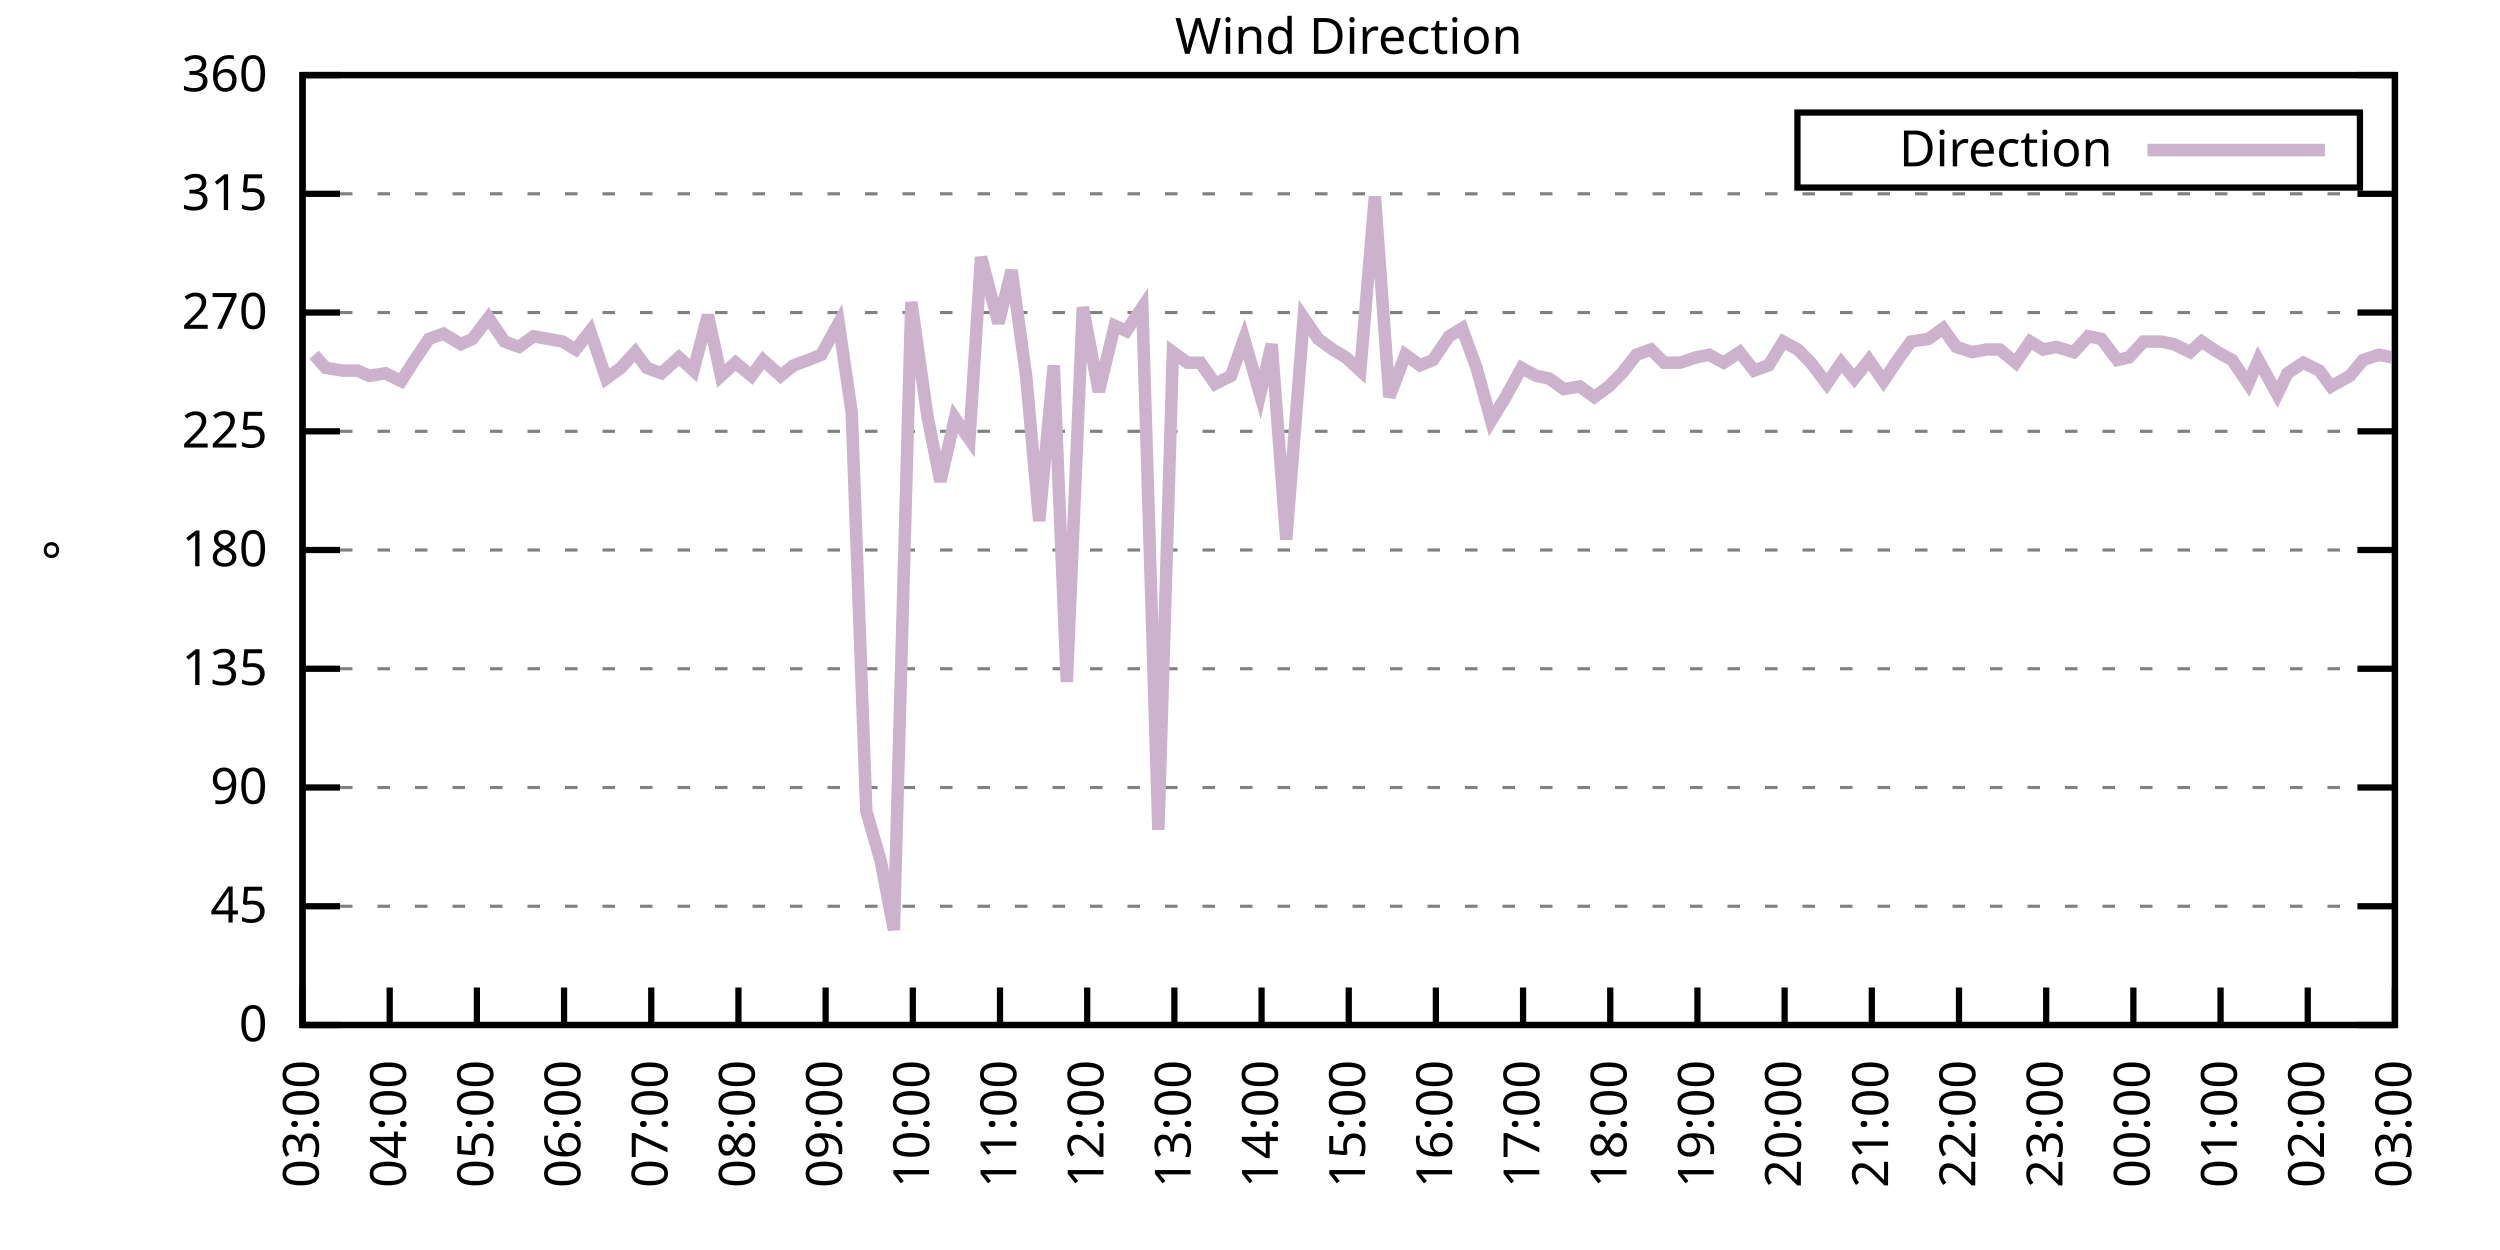
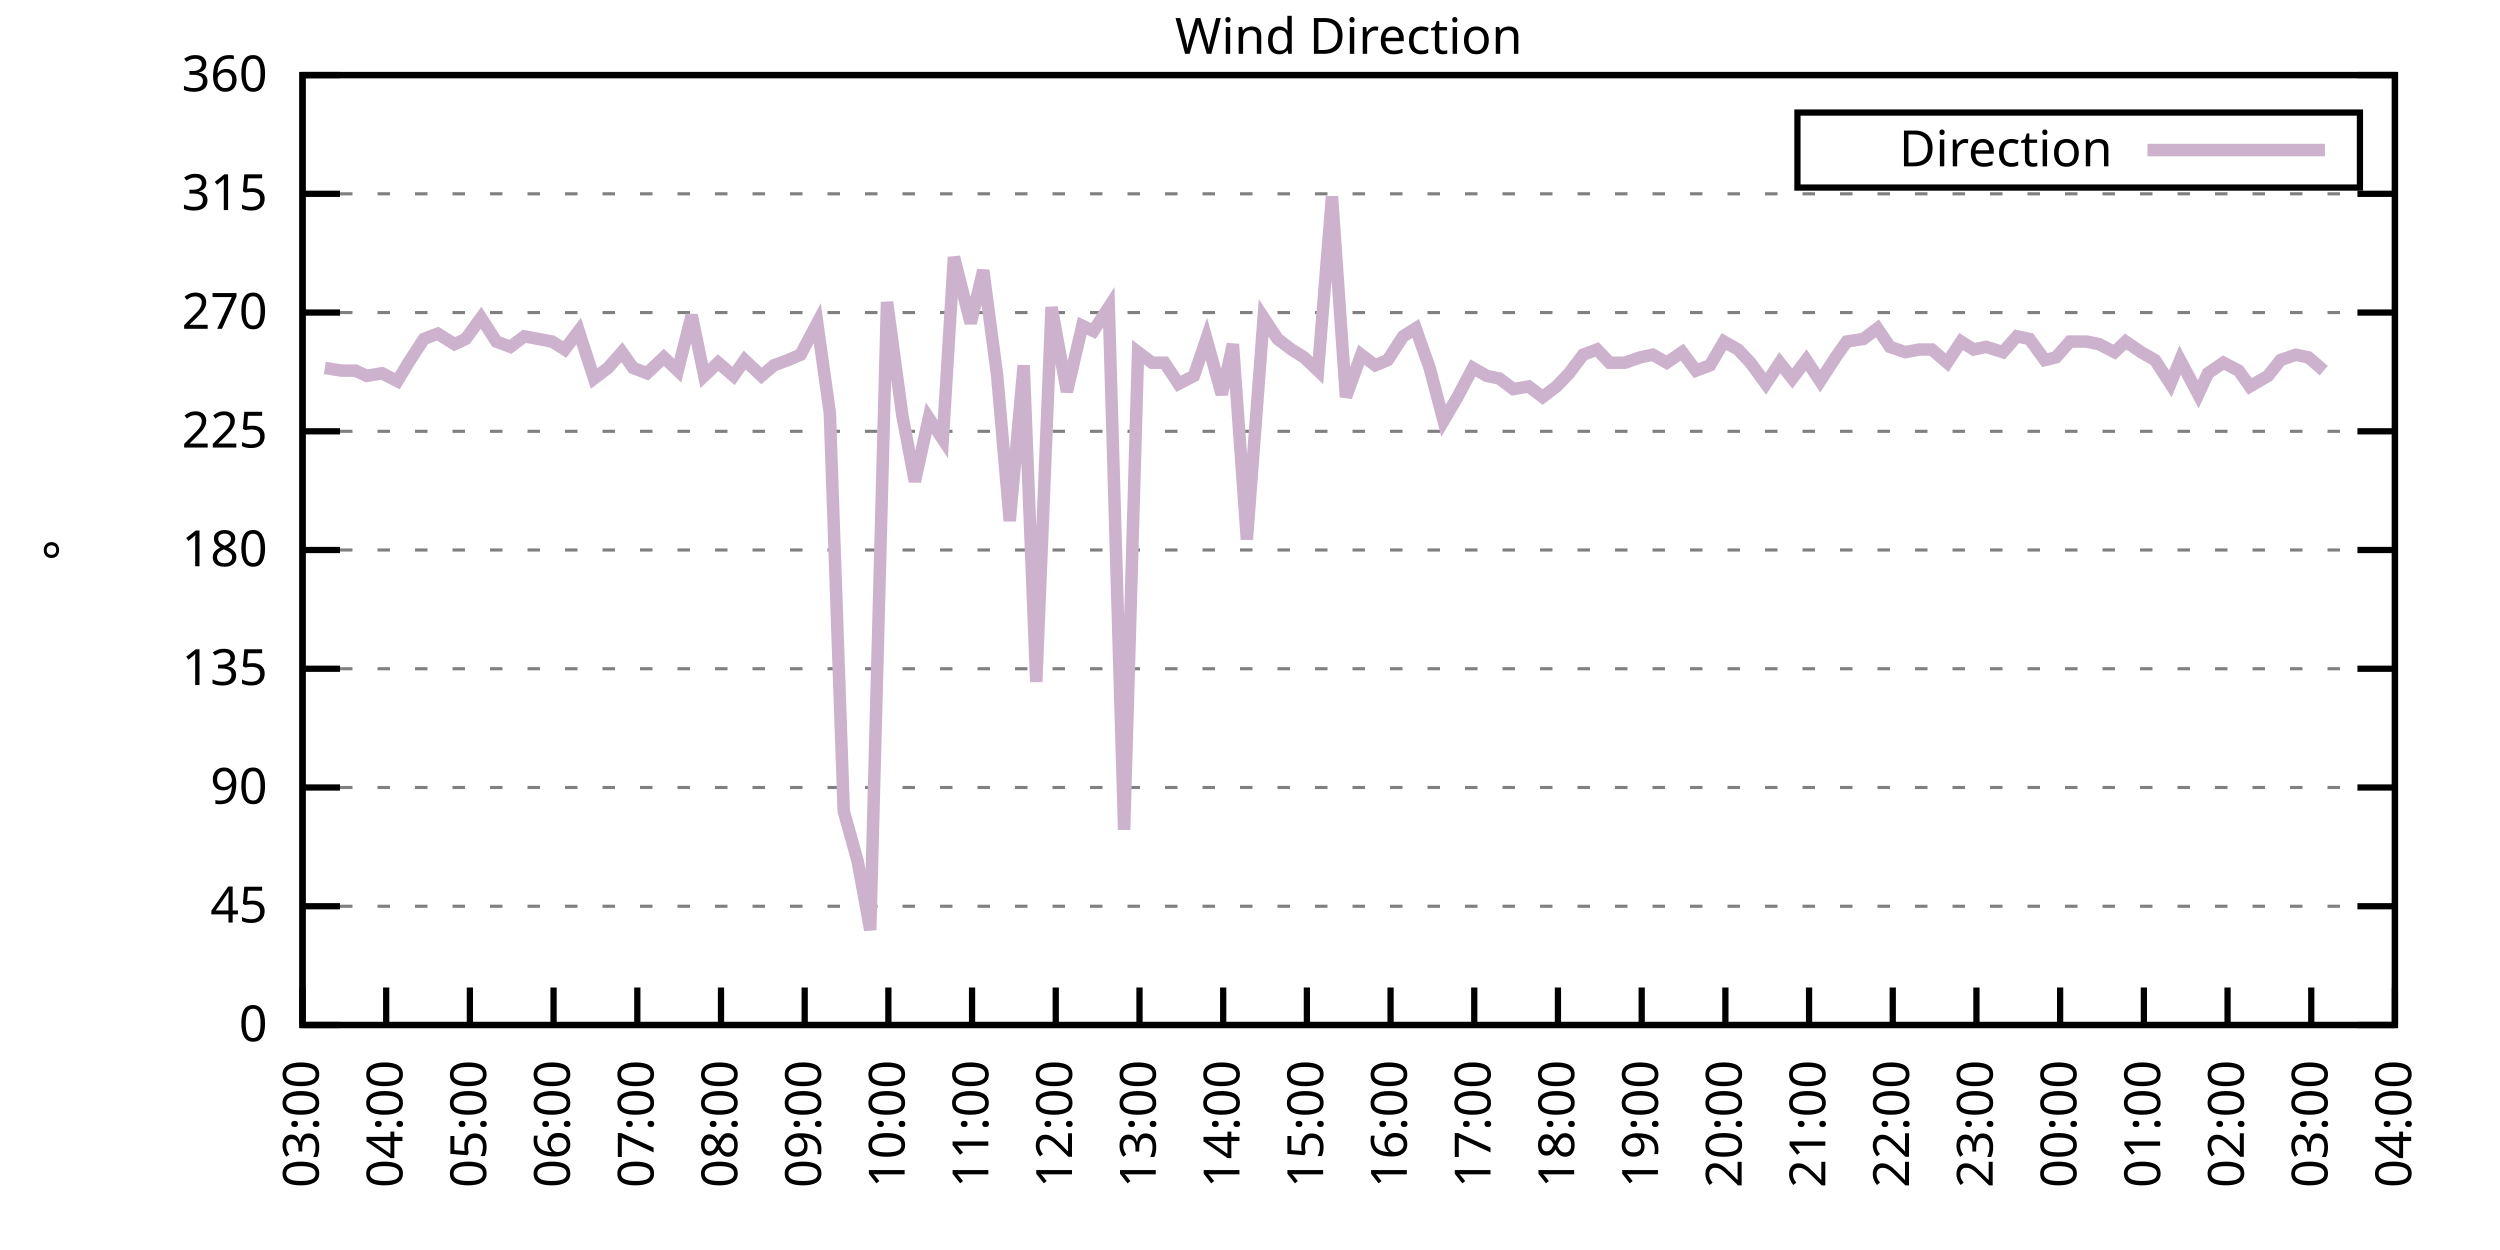
<svg xmlns="http://www.w3.org/2000/svg" xmlns:xlink="http://www.w3.org/1999/xlink" width="400" height="200" viewBox="0 0 400 200">
  <g id="gnuplot_canvas">
    <rect x="0" y="0" width="400" height="200" fill="none" />
    <defs>
      <circle id="gpDot" r="0.5" stroke-width="0.5" stroke="currentColor" />
      <path id="gpPt0" stroke-width="0.333" stroke="currentColor" d="M-1,0 h2 M0,-1 v2" />
      <path id="gpPt1" stroke-width="0.333" stroke="currentColor" d="M-1,-1 L1,1 M1,-1 L-1,1" />
      <path id="gpPt2" stroke-width="0.333" stroke="currentColor" d="M-1,0 L1,0 M0,-1 L0,1 M-1,-1 L1,1 M-1,1 L1,-1" />
      <rect id="gpPt3" stroke-width="0.333" stroke="currentColor" x="-1" y="-1" width="2" height="2" />
      <rect id="gpPt4" stroke-width="0.333" stroke="currentColor" fill="currentColor" x="-1" y="-1" width="2" height="2" />
      <circle id="gpPt5" stroke-width="0.333" stroke="currentColor" cx="0" cy="0" r="1" />
      <use xlink:href="#gpPt5" id="gpPt6" fill="currentColor" stroke="none" />
      <path id="gpPt7" stroke-width="0.333" stroke="currentColor" d="M0,-1.33 L-1.33,0.67 L1.33,0.67 z" />
      <use xlink:href="#gpPt7" id="gpPt8" fill="currentColor" stroke="none" />
      <use xlink:href="#gpPt7" id="gpPt9" stroke="currentColor" transform="rotate(180)" />
      <use xlink:href="#gpPt9" id="gpPt10" fill="currentColor" stroke="none" />
      <use xlink:href="#gpPt3" id="gpPt11" stroke="currentColor" transform="rotate(45)" />
      <use xlink:href="#gpPt11" id="gpPt12" fill="currentColor" stroke="none" />
      <path id="gpPt13" stroke-width="0.333" stroke="currentColor" d="M0,1.330 L1.265,0.411 L0.782,-1.067 L-0.782,-1.076 L-1.265,0.411 z" />
      <use xlink:href="#gpPt13" id="gpPt14" fill="currentColor" stroke="none" />
      <filter id="textbox" filterUnits="objectBoundingBox" x="0" y="0" height="1" width="1">
        <feFlood flood-color="white" flood-opacity="1" result="bgnd" />
        <feComposite in="SourceGraphic" in2="bgnd" operator="atop" />
      </filter>
      <filter id="greybox" filterUnits="objectBoundingBox" x="0" y="0" height="1" width="1">
        <feFlood flood-color="lightgrey" flood-opacity="1" result="grey" />
        <feComposite in="SourceGraphic" in2="grey" operator="atop" />
      </filter>
    </defs>
    <g fill="none" color="white" stroke="currentColor" stroke-width="1.00" stroke-linecap="butt" stroke-linejoin="miter">
</g>
    <g fill="none" color="black" stroke="currentColor" stroke-width="1.00" stroke-linecap="butt" stroke-linejoin="miter">
      <g stroke="none" shape-rendering="crispEdges">
        <polygon fill="rgb(255, 255, 255)" points="48.40,164.00 383.18,164.00 383.18,12.02 48.40,12.02 " />
      </g>
    </g>
    <g fill="none" color="black" stroke="currentColor" stroke-width="1.00" stroke-linecap="butt" stroke-linejoin="miter">
</g>
    <g fill="none" color="black" stroke="black" stroke-width="0.50" stroke-linecap="butt" stroke-linejoin="miter">
</g>
    <g fill="none" color="gray" stroke="currentColor" stroke-width="0.50" stroke-linecap="butt" stroke-linejoin="miter">
      <path stroke="gray" stroke-dasharray="2,4" class="gridline" d="M48.40,164.00 L383.19,164.00  " />
    </g>
    <g fill="none" color="gray" stroke="gray" stroke-width="1.00" stroke-linecap="butt" stroke-linejoin="miter">
</g>
    <g fill="none" color="black" stroke="currentColor" stroke-width="1.00" stroke-linecap="butt" stroke-linejoin="miter">
      <path stroke="black" d="M48.40,164.00 L54.40,164.00 M383.19,164.00 L377.19,164.00  " />
      <g transform="translate(42.80,166.60)" stroke="none" fill="black" font-family="Sans" font-size="8.00" text-anchor="end">
        <text>
          <tspan font-family="Sans"> 0</tspan>
        </text>
      </g>
    </g>
    <g fill="none" color="black" stroke="currentColor" stroke-width="1.00" stroke-linecap="butt" stroke-linejoin="miter">
</g>
    <g fill="none" color="black" stroke="black" stroke-width="0.50" stroke-linecap="butt" stroke-linejoin="miter">
</g>
    <g fill="none" color="gray" stroke="currentColor" stroke-width="0.50" stroke-linecap="butt" stroke-linejoin="miter">
      <path stroke="gray" stroke-dasharray="2,4" class="gridline" d="M48.40,145.00 L383.19,145.00  " />
    </g>
    <g fill="none" color="gray" stroke="gray" stroke-width="1.00" stroke-linecap="butt" stroke-linejoin="miter">
</g>
    <g fill="none" color="black" stroke="currentColor" stroke-width="1.00" stroke-linecap="butt" stroke-linejoin="miter">
      <path stroke="black" d="M48.40,145.00 L54.40,145.00 M383.19,145.00 L377.19,145.00  " />
      <g transform="translate(42.80,147.60)" stroke="none" fill="black" font-family="Sans" font-size="8.00" text-anchor="end">
        <text>
          <tspan font-family="Sans"> 45</tspan>
        </text>
      </g>
    </g>
    <g fill="none" color="black" stroke="currentColor" stroke-width="1.00" stroke-linecap="butt" stroke-linejoin="miter">
</g>
    <g fill="none" color="black" stroke="black" stroke-width="0.50" stroke-linecap="butt" stroke-linejoin="miter">
</g>
    <g fill="none" color="gray" stroke="currentColor" stroke-width="0.50" stroke-linecap="butt" stroke-linejoin="miter">
      <path stroke="gray" stroke-dasharray="2,4" class="gridline" d="M48.40,126.00 L383.19,126.00  " />
    </g>
    <g fill="none" color="gray" stroke="gray" stroke-width="1.00" stroke-linecap="butt" stroke-linejoin="miter">
</g>
    <g fill="none" color="black" stroke="currentColor" stroke-width="1.00" stroke-linecap="butt" stroke-linejoin="miter">
      <path stroke="black" d="M48.40,126.00 L54.40,126.00 M383.19,126.00 L377.19,126.00  " />
      <g transform="translate(42.80,128.60)" stroke="none" fill="black" font-family="Sans" font-size="8.00" text-anchor="end">
        <text>
          <tspan font-family="Sans"> 90</tspan>
        </text>
      </g>
    </g>
    <g fill="none" color="black" stroke="currentColor" stroke-width="1.00" stroke-linecap="butt" stroke-linejoin="miter">
</g>
    <g fill="none" color="black" stroke="black" stroke-width="0.50" stroke-linecap="butt" stroke-linejoin="miter">
</g>
    <g fill="none" color="gray" stroke="currentColor" stroke-width="0.50" stroke-linecap="butt" stroke-linejoin="miter">
      <path stroke="gray" stroke-dasharray="2,4" class="gridline" d="M48.40,107.00 L383.19,107.00  " />
    </g>
    <g fill="none" color="gray" stroke="gray" stroke-width="1.00" stroke-linecap="butt" stroke-linejoin="miter">
</g>
    <g fill="none" color="black" stroke="currentColor" stroke-width="1.00" stroke-linecap="butt" stroke-linejoin="miter">
      <path stroke="black" d="M48.40,107.00 L54.40,107.00 M383.19,107.00 L377.19,107.00  " />
      <g transform="translate(42.80,109.60)" stroke="none" fill="black" font-family="Sans" font-size="8.00" text-anchor="end">
        <text>
          <tspan font-family="Sans"> 135</tspan>
        </text>
      </g>
    </g>
    <g fill="none" color="black" stroke="currentColor" stroke-width="1.00" stroke-linecap="butt" stroke-linejoin="miter">
</g>
    <g fill="none" color="black" stroke="black" stroke-width="0.50" stroke-linecap="butt" stroke-linejoin="miter">
</g>
    <g fill="none" color="gray" stroke="currentColor" stroke-width="0.50" stroke-linecap="butt" stroke-linejoin="miter">
      <path stroke="gray" stroke-dasharray="2,4" class="gridline" d="M48.40,88.00 L383.19,88.00  " />
    </g>
    <g fill="none" color="gray" stroke="gray" stroke-width="1.00" stroke-linecap="butt" stroke-linejoin="miter">
</g>
    <g fill="none" color="black" stroke="currentColor" stroke-width="1.00" stroke-linecap="butt" stroke-linejoin="miter">
      <path stroke="black" d="M48.40,88.00 L54.40,88.00 M383.19,88.00 L377.19,88.00  " />
      <g transform="translate(42.80,90.60)" stroke="none" fill="black" font-family="Sans" font-size="8.00" text-anchor="end">
        <text>
          <tspan font-family="Sans"> 180</tspan>
        </text>
      </g>
    </g>
    <g fill="none" color="black" stroke="currentColor" stroke-width="1.00" stroke-linecap="butt" stroke-linejoin="miter">
</g>
    <g fill="none" color="black" stroke="black" stroke-width="0.50" stroke-linecap="butt" stroke-linejoin="miter">
</g>
    <g fill="none" color="gray" stroke="currentColor" stroke-width="0.50" stroke-linecap="butt" stroke-linejoin="miter">
      <path stroke="gray" stroke-dasharray="2,4" class="gridline" d="M48.40,69.01 L383.19,69.01  " />
    </g>
    <g fill="none" color="gray" stroke="gray" stroke-width="1.00" stroke-linecap="butt" stroke-linejoin="miter">
</g>
    <g fill="none" color="black" stroke="currentColor" stroke-width="1.00" stroke-linecap="butt" stroke-linejoin="miter">
      <path stroke="black" d="M48.40,69.01 L54.40,69.01 M383.19,69.01 L377.19,69.01  " />
      <g transform="translate(42.80,71.61)" stroke="none" fill="black" font-family="Sans" font-size="8.00" text-anchor="end">
        <text>
          <tspan font-family="Sans"> 225</tspan>
        </text>
      </g>
    </g>
    <g fill="none" color="black" stroke="currentColor" stroke-width="1.00" stroke-linecap="butt" stroke-linejoin="miter">
</g>
    <g fill="none" color="black" stroke="black" stroke-width="0.50" stroke-linecap="butt" stroke-linejoin="miter">
</g>
    <g fill="none" color="gray" stroke="currentColor" stroke-width="0.50" stroke-linecap="butt" stroke-linejoin="miter">
      <path stroke="gray" stroke-dasharray="2,4" class="gridline" d="M48.40,50.01 L383.19,50.01  " />
    </g>
    <g fill="none" color="gray" stroke="gray" stroke-width="1.00" stroke-linecap="butt" stroke-linejoin="miter">
</g>
    <g fill="none" color="black" stroke="currentColor" stroke-width="1.00" stroke-linecap="butt" stroke-linejoin="miter">
      <path stroke="black" d="M48.40,50.01 L54.40,50.01 M383.19,50.01 L377.19,50.01  " />
      <g transform="translate(42.80,52.61)" stroke="none" fill="black" font-family="Sans" font-size="8.00" text-anchor="end">
        <text>
          <tspan font-family="Sans"> 270</tspan>
        </text>
      </g>
    </g>
    <g fill="none" color="black" stroke="currentColor" stroke-width="1.00" stroke-linecap="butt" stroke-linejoin="miter">
</g>
    <g fill="none" color="black" stroke="black" stroke-width="0.50" stroke-linecap="butt" stroke-linejoin="miter">
</g>
    <g fill="none" color="gray" stroke="currentColor" stroke-width="0.50" stroke-linecap="butt" stroke-linejoin="miter">
      <path stroke="gray" stroke-dasharray="2,4" class="gridline" d="M48.40,31.01 L383.19,31.01  " />
    </g>
    <g fill="none" color="gray" stroke="gray" stroke-width="1.00" stroke-linecap="butt" stroke-linejoin="miter">
</g>
    <g fill="none" color="black" stroke="currentColor" stroke-width="1.00" stroke-linecap="butt" stroke-linejoin="miter">
      <path stroke="black" d="M48.40,31.01 L54.40,31.01 M383.19,31.01 L377.19,31.01  " />
      <g transform="translate(42.80,33.61)" stroke="none" fill="black" font-family="Sans" font-size="8.00" text-anchor="end">
        <text>
          <tspan font-family="Sans"> 315</tspan>
        </text>
      </g>
    </g>
    <g fill="none" color="black" stroke="currentColor" stroke-width="1.00" stroke-linecap="butt" stroke-linejoin="miter">
</g>
    <g fill="none" color="black" stroke="black" stroke-width="0.50" stroke-linecap="butt" stroke-linejoin="miter">
</g>
    <g fill="none" color="gray" stroke="currentColor" stroke-width="0.50" stroke-linecap="butt" stroke-linejoin="miter">
      <path stroke="gray" stroke-dasharray="2,4" class="gridline" d="M48.40,12.01 L383.19,12.01  " />
    </g>
    <g fill="none" color="gray" stroke="gray" stroke-width="1.00" stroke-linecap="butt" stroke-linejoin="miter">
</g>
    <g fill="none" color="black" stroke="currentColor" stroke-width="1.00" stroke-linecap="butt" stroke-linejoin="miter">
      <path stroke="black" d="M48.40,12.01 L54.40,12.01 M383.19,12.01 L377.19,12.01  " />
      <g transform="translate(42.80,14.61)" stroke="none" fill="black" font-family="Sans" font-size="8.00" text-anchor="end">
        <text>
          <tspan font-family="Sans"> 360</tspan>
        </text>
      </g>
    </g>
    <g fill="none" color="black" stroke="currentColor" stroke-width="1.00" stroke-linecap="butt" stroke-linejoin="miter">
      <path stroke="black" d="M48.40,164.00 L48.40,158.00  " />
      <g transform="translate(51.00,169.60) rotate(270.00)" stroke="none" fill="black" font-family="Sans" font-size="8.00" text-anchor="end">
        <text>
          <tspan font-family="Sans">03:00</tspan>
        </text>
      </g>
    </g>
    <g fill="none" color="black" stroke="currentColor" stroke-width="1.00" stroke-linecap="butt" stroke-linejoin="miter">
-       <path stroke="black" d="M62.35,164.00 L62.35,158.00  " />
-       <g transform="translate(64.95,169.60) rotate(270.00)" stroke="none" fill="black" font-family="Sans" font-size="8.00" text-anchor="end">
+       <path stroke="black" d="M61.79,164.00 L61.79,158.00  " />
+       <g transform="translate(64.39,169.60) rotate(270.00)" stroke="none" fill="black" font-family="Sans" font-size="8.00" text-anchor="end">
        <text>
          <tspan font-family="Sans">04:00</tspan>
        </text>
      </g>
    </g>
    <g fill="none" color="black" stroke="currentColor" stroke-width="1.00" stroke-linecap="butt" stroke-linejoin="miter">
-       <path stroke="black" d="M76.30,164.00 L76.30,158.00  " />
-       <g transform="translate(78.90,169.60) rotate(270.00)" stroke="none" fill="black" font-family="Sans" font-size="8.00" text-anchor="end">
+       <path stroke="black" d="M75.18,164.00 L75.18,158.00  " />
+       <g transform="translate(77.78,169.60) rotate(270.00)" stroke="none" fill="black" font-family="Sans" font-size="8.00" text-anchor="end">
        <text>
          <tspan font-family="Sans">05:00</tspan>
        </text>
      </g>
    </g>
    <g fill="none" color="black" stroke="currentColor" stroke-width="1.00" stroke-linecap="butt" stroke-linejoin="miter">
-       <path stroke="black" d="M90.25,164.00 L90.25,158.00  " />
-       <g transform="translate(92.85,169.60) rotate(270.00)" stroke="none" fill="black" font-family="Sans" font-size="8.00" text-anchor="end">
+       <path stroke="black" d="M88.57,164.00 L88.57,158.00  " />
+       <g transform="translate(91.17,169.60) rotate(270.00)" stroke="none" fill="black" font-family="Sans" font-size="8.00" text-anchor="end">
        <text>
          <tspan font-family="Sans">06:00</tspan>
        </text>
      </g>
    </g>
    <g fill="none" color="black" stroke="currentColor" stroke-width="1.00" stroke-linecap="butt" stroke-linejoin="miter">
-       <path stroke="black" d="M104.20,164.00 L104.20,158.00  " />
-       <g transform="translate(106.80,169.60) rotate(270.00)" stroke="none" fill="black" font-family="Sans" font-size="8.00" text-anchor="end">
+       <path stroke="black" d="M101.97,164.00 L101.97,158.00  " />
+       <g transform="translate(104.57,169.60) rotate(270.00)" stroke="none" fill="black" font-family="Sans" font-size="8.00" text-anchor="end">
        <text>
          <tspan font-family="Sans">07:00</tspan>
        </text>
      </g>
    </g>
    <g fill="none" color="black" stroke="currentColor" stroke-width="1.00" stroke-linecap="butt" stroke-linejoin="miter">
-       <path stroke="black" d="M118.15,164.00 L118.15,158.00  " />
-       <g transform="translate(120.75,169.60) rotate(270.00)" stroke="none" fill="black" font-family="Sans" font-size="8.00" text-anchor="end">
+       <path stroke="black" d="M115.36,164.00 L115.36,158.00  " />
+       <g transform="translate(117.96,169.60) rotate(270.00)" stroke="none" fill="black" font-family="Sans" font-size="8.00" text-anchor="end">
        <text>
          <tspan font-family="Sans">08:00</tspan>
        </text>
      </g>
    </g>
    <g fill="none" color="black" stroke="currentColor" stroke-width="1.00" stroke-linecap="butt" stroke-linejoin="miter">
-       <path stroke="black" d="M132.10,164.00 L132.10,158.00  " />
-       <g transform="translate(134.70,169.60) rotate(270.00)" stroke="none" fill="black" font-family="Sans" font-size="8.00" text-anchor="end">
+       <path stroke="black" d="M128.75,164.00 L128.75,158.00  " />
+       <g transform="translate(131.35,169.60) rotate(270.00)" stroke="none" fill="black" font-family="Sans" font-size="8.00" text-anchor="end">
        <text>
          <tspan font-family="Sans">09:00</tspan>
        </text>
      </g>
    </g>
    <g fill="none" color="black" stroke="currentColor" stroke-width="1.00" stroke-linecap="butt" stroke-linejoin="miter">
-       <path stroke="black" d="M146.05,164.00 L146.05,158.00  " />
-       <g transform="translate(148.65,169.60) rotate(270.00)" stroke="none" fill="black" font-family="Sans" font-size="8.00" text-anchor="end">
+       <path stroke="black" d="M142.14,164.00 L142.14,158.00  " />
+       <g transform="translate(144.74,169.60) rotate(270.00)" stroke="none" fill="black" font-family="Sans" font-size="8.00" text-anchor="end">
        <text>
          <tspan font-family="Sans">10:00</tspan>
        </text>
      </g>
    </g>
    <g fill="none" color="black" stroke="currentColor" stroke-width="1.00" stroke-linecap="butt" stroke-linejoin="miter">
-       <path stroke="black" d="M160.00,164.00 L160.00,158.00  " />
-       <g transform="translate(162.60,169.60) rotate(270.00)" stroke="none" fill="black" font-family="Sans" font-size="8.00" text-anchor="end">
+       <path stroke="black" d="M155.53,164.00 L155.53,158.00  " />
+       <g transform="translate(158.13,169.60) rotate(270.00)" stroke="none" fill="black" font-family="Sans" font-size="8.00" text-anchor="end">
        <text>
          <tspan font-family="Sans">11:00</tspan>
        </text>
      </g>
    </g>
    <g fill="none" color="black" stroke="currentColor" stroke-width="1.00" stroke-linecap="butt" stroke-linejoin="miter">
-       <path stroke="black" d="M173.95,164.00 L173.95,158.00  " />
-       <g transform="translate(176.55,169.60) rotate(270.00)" stroke="none" fill="black" font-family="Sans" font-size="8.00" text-anchor="end">
+       <path stroke="black" d="M168.92,164.00 L168.92,158.00  " />
+       <g transform="translate(171.52,169.60) rotate(270.00)" stroke="none" fill="black" font-family="Sans" font-size="8.00" text-anchor="end">
        <text>
          <tspan font-family="Sans">12:00</tspan>
        </text>
      </g>
    </g>
    <g fill="none" color="black" stroke="currentColor" stroke-width="1.00" stroke-linecap="butt" stroke-linejoin="miter">
-       <path stroke="black" d="M187.90,164.00 L187.90,158.00  " />
-       <g transform="translate(190.50,169.60) rotate(270.00)" stroke="none" fill="black" font-family="Sans" font-size="8.00" text-anchor="end">
+       <path stroke="black" d="M182.32,164.00 L182.32,158.00  " />
+       <g transform="translate(184.92,169.60) rotate(270.00)" stroke="none" fill="black" font-family="Sans" font-size="8.00" text-anchor="end">
        <text>
          <tspan font-family="Sans">13:00</tspan>
        </text>
      </g>
    </g>
    <g fill="none" color="black" stroke="currentColor" stroke-width="1.00" stroke-linecap="butt" stroke-linejoin="miter">
-       <path stroke="black" d="M201.85,164.00 L201.85,158.00  " />
-       <g transform="translate(204.45,169.60) rotate(270.00)" stroke="none" fill="black" font-family="Sans" font-size="8.00" text-anchor="end">
+       <path stroke="black" d="M195.71,164.00 L195.71,158.00  " />
+       <g transform="translate(198.31,169.60) rotate(270.00)" stroke="none" fill="black" font-family="Sans" font-size="8.00" text-anchor="end">
        <text>
          <tspan font-family="Sans">14:00</tspan>
        </text>
      </g>
    </g>
    <g fill="none" color="black" stroke="currentColor" stroke-width="1.00" stroke-linecap="butt" stroke-linejoin="miter">
-       <path stroke="black" d="M215.80,164.00 L215.80,158.00  " />
-       <g transform="translate(218.40,169.60) rotate(270.00)" stroke="none" fill="black" font-family="Sans" font-size="8.00" text-anchor="end">
+       <path stroke="black" d="M209.10,164.00 L209.10,158.00  " />
+       <g transform="translate(211.70,169.60) rotate(270.00)" stroke="none" fill="black" font-family="Sans" font-size="8.00" text-anchor="end">
        <text>
          <tspan font-family="Sans">15:00</tspan>
        </text>
      </g>
    </g>
    <g fill="none" color="black" stroke="currentColor" stroke-width="1.00" stroke-linecap="butt" stroke-linejoin="miter">
-       <path stroke="black" d="M229.74,164.00 L229.74,158.00  " />
-       <g transform="translate(232.34,169.60) rotate(270.00)" stroke="none" fill="black" font-family="Sans" font-size="8.00" text-anchor="end">
+       <path stroke="black" d="M222.49,164.00 L222.49,158.00  " />
+       <g transform="translate(225.09,169.60) rotate(270.00)" stroke="none" fill="black" font-family="Sans" font-size="8.00" text-anchor="end">
        <text>
          <tspan font-family="Sans">16:00</tspan>
        </text>
      </g>
    </g>
    <g fill="none" color="black" stroke="currentColor" stroke-width="1.00" stroke-linecap="butt" stroke-linejoin="miter">
-       <path stroke="black" d="M243.69,164.00 L243.69,158.00  " />
-       <g transform="translate(246.29,169.60) rotate(270.00)" stroke="none" fill="black" font-family="Sans" font-size="8.00" text-anchor="end">
+       <path stroke="black" d="M235.88,164.00 L235.88,158.00  " />
+       <g transform="translate(238.48,169.60) rotate(270.00)" stroke="none" fill="black" font-family="Sans" font-size="8.00" text-anchor="end">
        <text>
          <tspan font-family="Sans">17:00</tspan>
        </text>
      </g>
    </g>
    <g fill="none" color="black" stroke="currentColor" stroke-width="1.00" stroke-linecap="butt" stroke-linejoin="miter">
-       <path stroke="black" d="M257.64,164.00 L257.64,158.00  " />
-       <g transform="translate(260.24,169.60) rotate(270.00)" stroke="none" fill="black" font-family="Sans" font-size="8.00" text-anchor="end">
+       <path stroke="black" d="M249.27,164.00 L249.27,158.00  " />
+       <g transform="translate(251.87,169.60) rotate(270.00)" stroke="none" fill="black" font-family="Sans" font-size="8.00" text-anchor="end">
        <text>
          <tspan font-family="Sans">18:00</tspan>
        </text>
      </g>
    </g>
    <g fill="none" color="black" stroke="currentColor" stroke-width="1.00" stroke-linecap="butt" stroke-linejoin="miter">
-       <path stroke="black" d="M271.59,164.00 L271.59,158.00  " />
-       <g transform="translate(274.19,169.60) rotate(270.00)" stroke="none" fill="black" font-family="Sans" font-size="8.00" text-anchor="end">
+       <path stroke="black" d="M262.67,164.00 L262.67,158.00  " />
+       <g transform="translate(265.27,169.60) rotate(270.00)" stroke="none" fill="black" font-family="Sans" font-size="8.00" text-anchor="end">
        <text>
          <tspan font-family="Sans">19:00</tspan>
        </text>
      </g>
    </g>
    <g fill="none" color="black" stroke="currentColor" stroke-width="1.00" stroke-linecap="butt" stroke-linejoin="miter">
-       <path stroke="black" d="M285.54,164.00 L285.54,158.00  " />
-       <g transform="translate(288.14,169.60) rotate(270.00)" stroke="none" fill="black" font-family="Sans" font-size="8.00" text-anchor="end">
+       <path stroke="black" d="M276.06,164.00 L276.06,158.00  " />
+       <g transform="translate(278.66,169.60) rotate(270.00)" stroke="none" fill="black" font-family="Sans" font-size="8.00" text-anchor="end">
        <text>
          <tspan font-family="Sans">20:00</tspan>
        </text>
      </g>
    </g>
    <g fill="none" color="black" stroke="currentColor" stroke-width="1.00" stroke-linecap="butt" stroke-linejoin="miter">
-       <path stroke="black" d="M299.49,164.00 L299.49,158.00  " />
-       <g transform="translate(302.09,169.60) rotate(270.00)" stroke="none" fill="black" font-family="Sans" font-size="8.00" text-anchor="end">
+       <path stroke="black" d="M289.45,164.00 L289.45,158.00  " />
+       <g transform="translate(292.05,169.60) rotate(270.00)" stroke="none" fill="black" font-family="Sans" font-size="8.00" text-anchor="end">
        <text>
          <tspan font-family="Sans">21:00</tspan>
        </text>
      </g>
    </g>
    <g fill="none" color="black" stroke="currentColor" stroke-width="1.00" stroke-linecap="butt" stroke-linejoin="miter">
-       <path stroke="black" d="M313.44,164.00 L313.44,158.00  " />
-       <g transform="translate(316.04,169.60) rotate(270.00)" stroke="none" fill="black" font-family="Sans" font-size="8.00" text-anchor="end">
+       <path stroke="black" d="M302.84,164.00 L302.84,158.00  " />
+       <g transform="translate(305.44,169.60) rotate(270.00)" stroke="none" fill="black" font-family="Sans" font-size="8.00" text-anchor="end">
        <text>
          <tspan font-family="Sans">22:00</tspan>
        </text>
      </g>
    </g>
    <g fill="none" color="black" stroke="currentColor" stroke-width="1.00" stroke-linecap="butt" stroke-linejoin="miter">
-       <path stroke="black" d="M327.39,164.00 L327.39,158.00  " />
-       <g transform="translate(329.99,169.60) rotate(270.00)" stroke="none" fill="black" font-family="Sans" font-size="8.00" text-anchor="end">
+       <path stroke="black" d="M316.23,164.00 L316.23,158.00  " />
+       <g transform="translate(318.83,169.60) rotate(270.00)" stroke="none" fill="black" font-family="Sans" font-size="8.00" text-anchor="end">
        <text>
          <tspan font-family="Sans">23:00</tspan>
        </text>
      </g>
    </g>
    <g fill="none" color="black" stroke="currentColor" stroke-width="1.00" stroke-linecap="butt" stroke-linejoin="miter">
-       <path stroke="black" d="M341.34,164.00 L341.34,158.00  " />
-       <g transform="translate(343.94,169.60) rotate(270.00)" stroke="none" fill="black" font-family="Sans" font-size="8.00" text-anchor="end">
+       <path stroke="black" d="M329.62,164.00 L329.62,158.00  " />
+       <g transform="translate(332.22,169.60) rotate(270.00)" stroke="none" fill="black" font-family="Sans" font-size="8.00" text-anchor="end">
        <text>
          <tspan font-family="Sans">00:00</tspan>
        </text>
      </g>
    </g>
    <g fill="none" color="black" stroke="currentColor" stroke-width="1.00" stroke-linecap="butt" stroke-linejoin="miter">
-       <path stroke="black" d="M355.29,164.00 L355.29,158.00  " />
-       <g transform="translate(357.89,169.60) rotate(270.00)" stroke="none" fill="black" font-family="Sans" font-size="8.00" text-anchor="end">
+       <path stroke="black" d="M343.02,164.00 L343.02,158.00  " />
+       <g transform="translate(345.62,169.60) rotate(270.00)" stroke="none" fill="black" font-family="Sans" font-size="8.00" text-anchor="end">
        <text>
          <tspan font-family="Sans">01:00</tspan>
        </text>
      </g>
    </g>
    <g fill="none" color="black" stroke="currentColor" stroke-width="1.00" stroke-linecap="butt" stroke-linejoin="miter">
-       <path stroke="black" d="M369.24,164.00 L369.24,158.00  " />
-       <g transform="translate(371.84,169.60) rotate(270.00)" stroke="none" fill="black" font-family="Sans" font-size="8.00" text-anchor="end">
+       <path stroke="black" d="M356.41,164.00 L356.41,158.00  " />
+       <g transform="translate(359.01,169.60) rotate(270.00)" stroke="none" fill="black" font-family="Sans" font-size="8.00" text-anchor="end">
        <text>
          <tspan font-family="Sans">02:00</tspan>
+         </text>
+       </g>
+     </g>
+     <g fill="none" color="black" stroke="currentColor" stroke-width="1.00" stroke-linecap="butt" stroke-linejoin="miter">
+       <path stroke="black" d="M369.80,164.00 L369.80,158.00  " />
+       <g transform="translate(372.40,169.60) rotate(270.00)" stroke="none" fill="black" font-family="Sans" font-size="8.00" text-anchor="end">
+         <text>
+           <tspan font-family="Sans">03:00</tspan>
        </text>
      </g>
    </g>
    <g fill="none" color="black" stroke="currentColor" stroke-width="1.00" stroke-linecap="butt" stroke-linejoin="miter">
      <path stroke="black" d="M383.19,164.00 L383.19,158.00  " />
      <g transform="translate(385.79,169.60) rotate(270.00)" stroke="none" fill="black" font-family="Sans" font-size="8.00" text-anchor="end">
        <text>
-           <tspan font-family="Sans">03:00</tspan>
+           <tspan font-family="Sans">04:00</tspan>
        </text>
      </g>
    </g>
    <g fill="none" color="black" stroke="currentColor" stroke-width="1.00" stroke-linecap="butt" stroke-linejoin="miter">
</g>
    <g fill="none" color="black" stroke="currentColor" stroke-width="1.00" stroke-linecap="butt" stroke-linejoin="miter">
      <path stroke="black" d="M48.40,12.01 L48.40,164.00 L383.19,164.00 L383.19,12.01 L48.40,12.01 Z  " />
    </g>
    <g fill="none" color="black" stroke="currentColor" stroke-width="1.00" stroke-linecap="butt" stroke-linejoin="miter">
</g>
    <g fill="none" color="black" stroke="currentColor" stroke-width="1.00" stroke-linecap="butt" stroke-linejoin="miter">
      <path stroke="black" d="M287.59,30.01 L287.59,18.01 L377.59,18.01 L377.59,30.01 L287.59,30.01 Z  " />
    </g>
    <g id="Wind_direction_plot_1">
      <g fill="none" color="white" stroke="black" stroke-width="2.00" stroke-linecap="butt" stroke-linejoin="miter">
</g>
      <g fill="none" color="black" stroke="currentColor" stroke-width="2.00" stroke-linecap="butt" stroke-linejoin="miter">
        <g transform="translate(337.99,26.61)" stroke="none" fill="black" font-family="Sans" font-size="8.00" text-anchor="end">
          <text>
            <tspan font-family="Sans">Direction</tspan>
          </text>
        </g>
      </g>
      <g fill="none" color="black" stroke="currentColor" stroke-width="2.00" stroke-linecap="butt" stroke-linejoin="miter">
-         <path stroke="rgb(204, 178, 204)" d="M343.59,24.01 L371.99,24.01 M50.26,56.76 L52.12,58.87 L54.91,59.30 L57.23,59.30 L59.09,60.14 L61.65,59.72   L64.21,60.98 L66.07,58.03 L68.63,54.23 L70.95,53.39 L73.74,55.07 L75.60,54.23 L78.16,50.85 L80.72,54.65   L83.04,55.50 L85.37,53.81 L90.02,54.65 L92.11,55.92 L94.43,52.96 L96.99,60.56 L99.32,58.87 L101.64,56.34   L103.50,58.87 L105.83,59.72 L108.62,57.18 L110.94,59.30 L113.27,50.43 L115.36,60.14 L117.68,58.03 L120.24,60.14   L122.10,57.61 L124.89,60.14 L126.98,58.45 L129.31,57.61 L131.40,56.76 L134.19,51.70 L136.28,66.05 L138.61,129.80   L140.93,137.82 L143.02,148.80 L145.81,48.32 L148.37,66.47 L150.46,77.03 L152.79,66.90 L155.11,70.27 L156.97,41.14   L159.76,51.70 L161.86,43.25 L164.18,60.14 L166.27,83.36 L168.60,58.45 L170.69,109.11 L173.25,49.16 L175.81,62.67   L178.36,52.12 L180.22,52.96 L182.78,49.16 L185.34,132.76 L187.66,56.34 L189.99,58.03 L192.08,58.03 L194.41,61.41   L196.96,60.14 L199.06,54.23 L201.61,63.10 L203.47,55.07 L205.80,86.32 L208.59,50.85 L210.91,54.23 L213.24,55.92   L215.33,57.18 L217.65,59.30 L219.98,31.43 L222.30,63.52 L224.86,56.76 L227.19,58.45 L229.28,57.61 L231.84,53.81   L233.93,52.54 L236.25,58.87 L238.58,67.32 L240.90,63.52 L243.46,58.87 L245.79,60.14 L247.88,60.56 L250.20,62.25   L252.76,61.83 L255.09,63.52 L257.41,61.83 L259.50,59.72 L261.83,56.76 L264.15,55.92 L266.25,58.03 L268.80,58.03   L271.36,57.18 L273.45,56.76 L275.78,58.03 L278.34,56.34 L280.66,59.30 L282.99,58.45 L285.31,54.65 L287.64,55.92   L289.73,58.03 L292.29,61.41 L294.61,58.03 L296.70,60.56 L299.03,57.61 L301.35,60.98 L303.91,57.18 L305.77,54.65   L308.56,54.23 L310.88,52.54 L312.98,55.50 L315.53,56.34 L317.86,55.92 L319.95,55.92 L322.51,58.03 L324.83,54.65   L326.93,55.92 L329.02,55.50 L331.81,56.34 L334.13,53.81 L336.23,54.23 L338.78,57.61 L340.64,57.18 L342.97,54.65   L345.76,54.65 L347.85,55.07 L350.41,56.34 L352.27,54.65 L354.83,56.34 L357.15,57.61 L359.71,61.41 L361.34,57.61   L364.36,63.10 L365.99,59.72 L368.54,58.03 L371.10,59.30 L372.96,61.83 L375.98,60.14 L378.08,57.61 L380.63,56.76   L382.73,57.18  " />
+         <path stroke="rgb(204, 178, 204)" d="M343.59,24.01 L371.99,24.01 M51.97,58.87 L54.65,59.30 L56.88,59.30 L58.67,60.14 L61.12,59.72 L63.58,60.98   L65.36,58.03 L67.82,54.23 L70.05,53.39 L72.73,55.07 L74.51,54.23 L76.97,50.85 L79.42,54.65 L81.66,55.50   L83.89,53.81 L88.35,54.65 L90.36,55.92 L92.59,52.96 L95.05,60.56 L97.28,58.87 L99.51,56.34 L101.30,58.87   L103.53,59.72 L106.21,57.18 L108.44,59.30 L110.67,50.43 L112.68,60.14 L114.91,58.03 L117.37,60.14 L119.15,57.61   L121.83,60.14 L123.84,58.45 L126.07,57.61 L128.08,56.76 L130.76,51.70 L132.77,66.05 L135.00,129.80 L137.23,137.82   L139.24,148.80 L141.92,48.32 L144.37,66.47 L146.38,77.03 L148.61,66.90 L150.85,70.27 L152.63,41.14 L155.31,51.70   L157.32,43.25 L159.55,60.14 L161.56,83.36 L163.79,58.45 L165.80,109.11 L168.25,49.16 L170.71,62.67 L173.17,52.12   L174.95,52.96 L177.41,49.16 L179.86,132.76 L182.09,56.34 L184.32,58.03 L186.33,58.03 L188.57,61.41 L191.02,60.14   L193.03,54.23 L195.48,63.10 L197.27,55.07 L199.50,86.32 L202.18,50.85 L204.41,54.23 L206.64,55.92 L208.65,57.18   L210.88,59.30 L213.12,31.43 L215.35,63.52 L217.80,56.76 L220.04,58.45 L222.04,57.61 L224.50,53.81 L226.51,52.54   L228.74,58.87 L230.97,67.32 L233.20,63.52 L235.66,58.87 L237.89,60.14 L239.90,60.56 L242.13,62.25 L244.59,61.83   L246.82,63.52 L249.05,61.83 L251.06,59.72 L253.29,56.76 L255.52,55.92 L257.53,58.03 L259.99,58.03 L262.44,57.18   L264.45,56.76 L266.68,58.03 L269.14,56.34 L271.37,59.30 L273.60,58.45 L275.83,54.65 L278.07,55.92 L280.07,58.03   L282.53,61.41 L284.76,58.03 L286.77,60.56 L289.00,57.61 L291.23,60.98 L293.69,57.18 L295.48,54.65 L298.15,54.23   L300.39,52.54 L302.39,55.50 L304.85,56.34 L307.08,55.92 L309.09,55.92 L311.54,58.03 L313.78,54.65 L315.79,55.92   L317.79,55.50 L320.47,56.34 L322.70,53.81 L324.71,54.23 L327.17,57.61 L328.95,57.18 L331.19,54.65 L333.86,54.65   L335.87,55.07 L338.33,56.34 L340.11,54.65 L342.57,56.34 L344.80,57.61 L347.26,61.41 L348.82,57.61 L351.72,63.10   L353.28,59.72 L355.74,58.03 L358.19,59.30 L359.98,61.83 L362.88,60.14 L364.89,57.61 L367.34,56.76 L369.35,57.18   L371.81,59.30  " />
      </g>
    </g>
    <g fill="none" color="black" stroke="currentColor" stroke-width="2.00" stroke-linecap="butt" stroke-linejoin="miter">
</g>
    <g fill="none" color="black" stroke="black" stroke-width="1.00" stroke-linecap="butt" stroke-linejoin="miter">
</g>
    <g fill="none" color="black" stroke="currentColor" stroke-width="1.00" stroke-linecap="butt" stroke-linejoin="miter">
      <path stroke="black" d="M48.40,12.01 L48.40,164.00 L383.19,164.00 L383.19,12.01 L48.40,12.01 Z  " />
      <g transform="translate(12.80,88.01) rotate(270.00)" stroke="none" fill="black" font-family="Sans" font-size="8.00" text-anchor="middle">
        <text>
          <tspan font-family="Sans">°</tspan>
        </text>
      </g>
    </g>
    <g fill="none" color="black" stroke="currentColor" stroke-width="1.00" stroke-linecap="butt" stroke-linejoin="miter">
</g>
    <g fill="none" color="black" stroke="currentColor" stroke-width="1.00" stroke-linecap="butt" stroke-linejoin="miter">
      <g transform="translate(215.79,8.61)" stroke="none" fill="black" font-family="Sans" font-size="8.00" text-anchor="middle">
        <text>
          <tspan font-family="Sans">Wind Direction</tspan>
        </text>
      </g>
    </g>
    <g fill="none" color="black" stroke="currentColor" stroke-width="1.00" stroke-linecap="butt" stroke-linejoin="miter">
</g>
  </g>
</svg>
